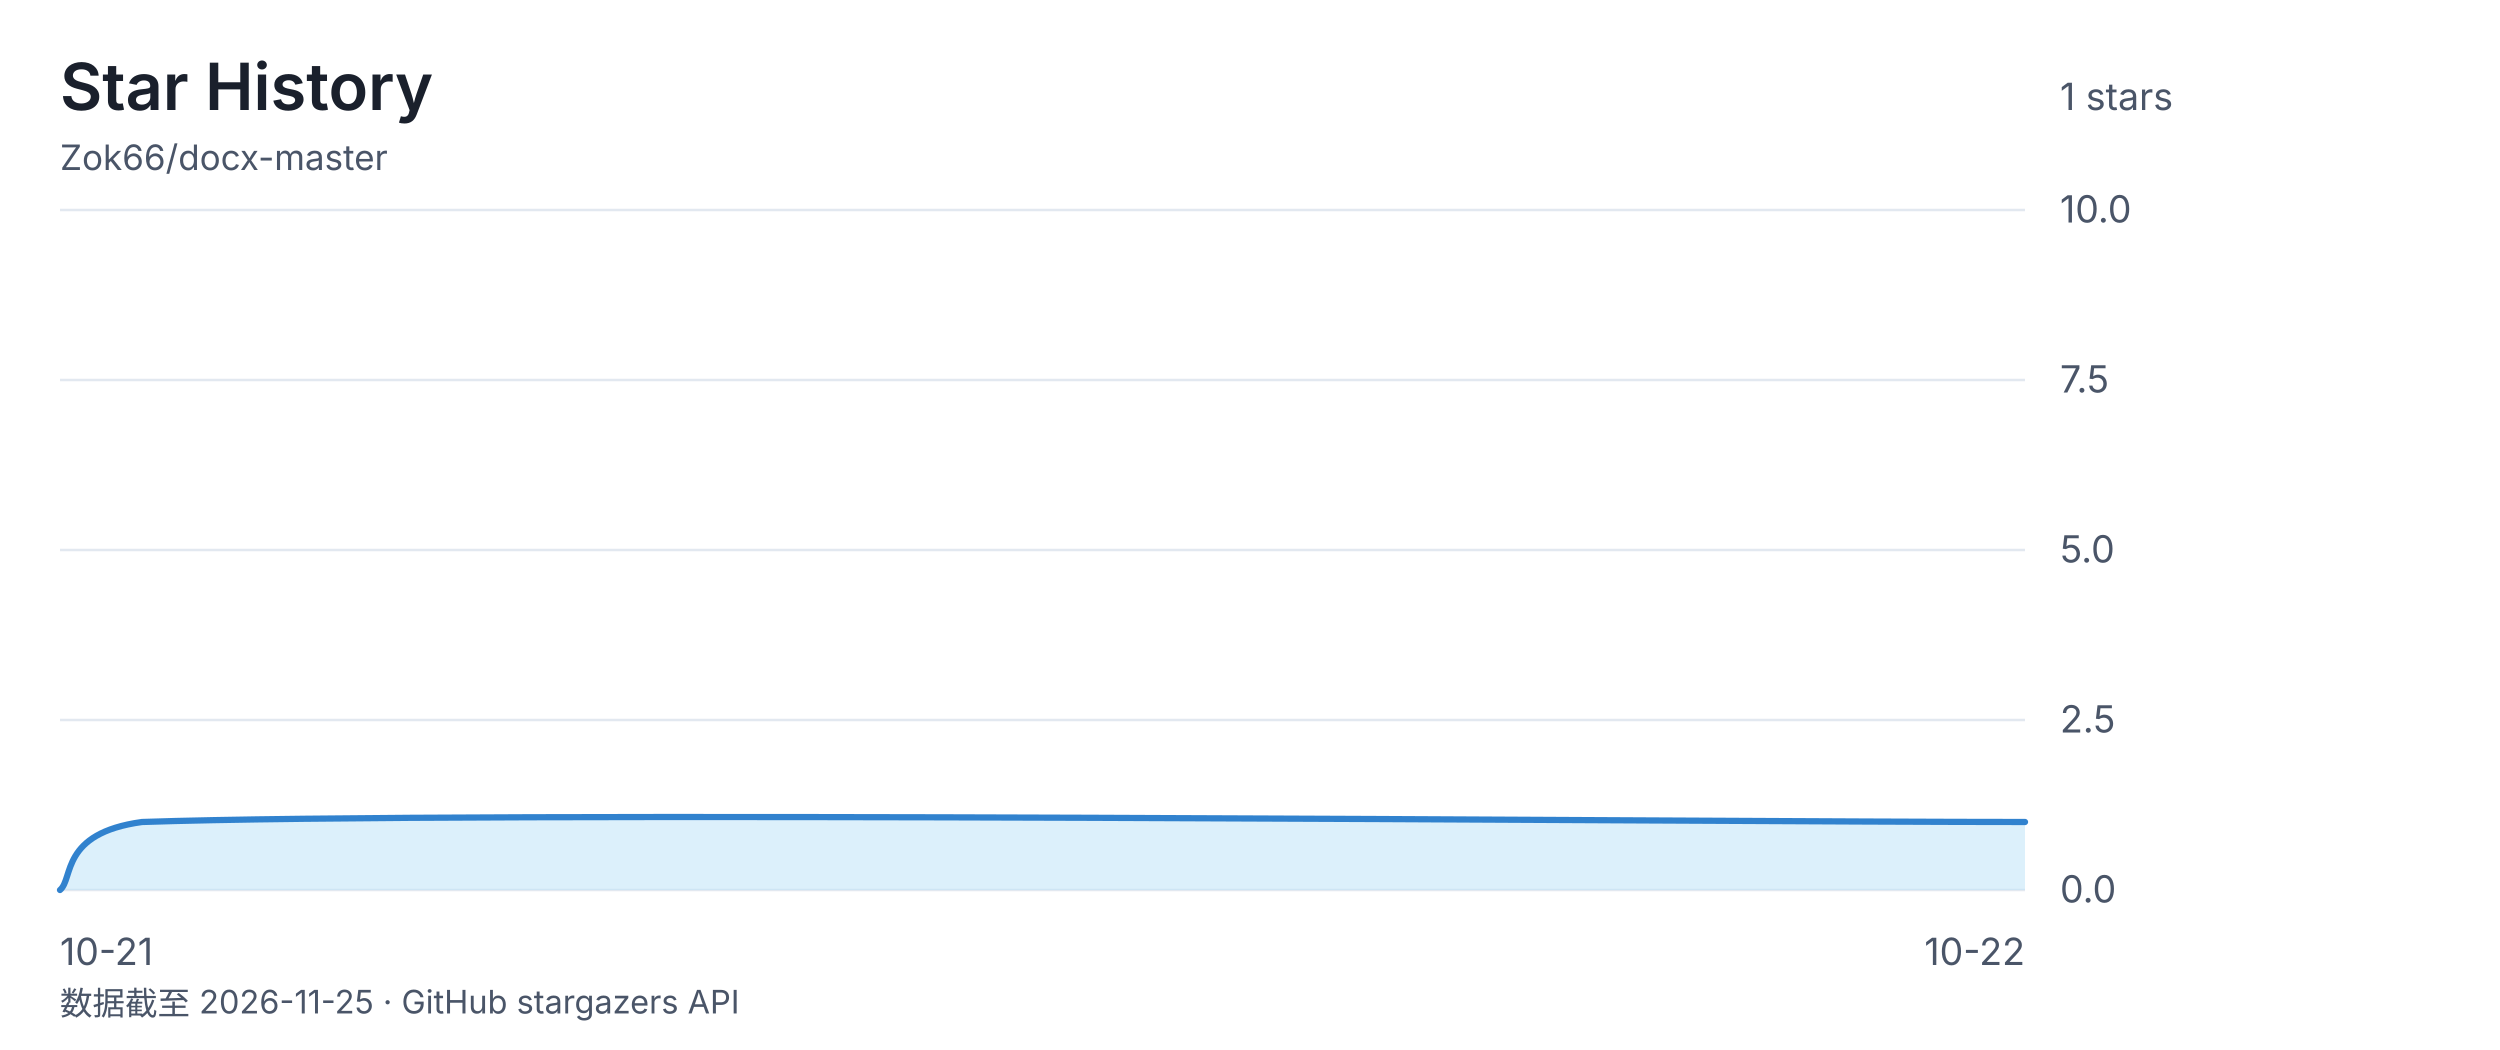
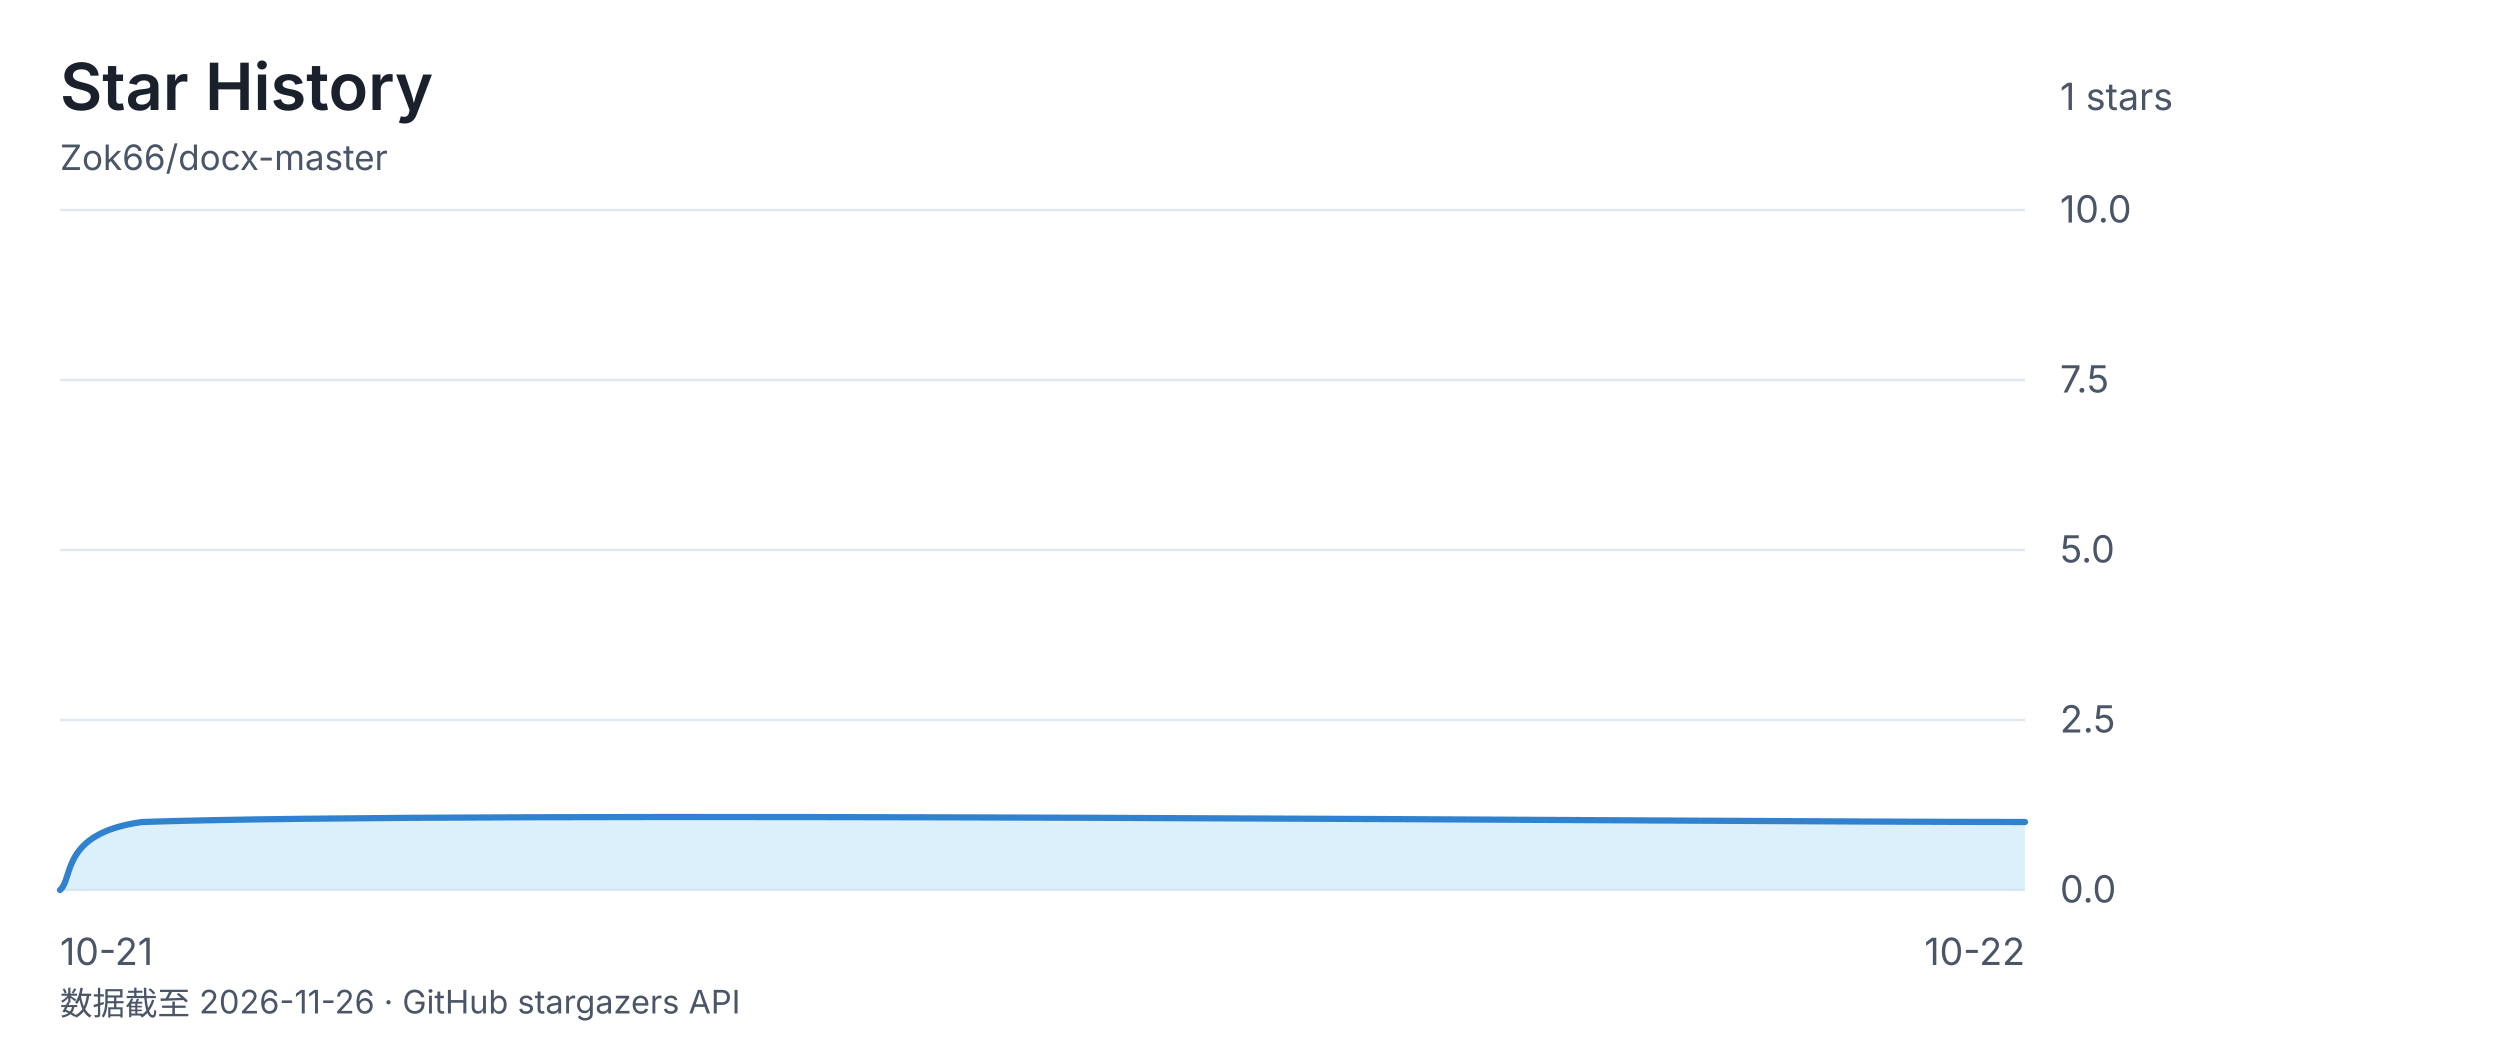
<svg xmlns="http://www.w3.org/2000/svg" viewBox="0 0 1000 420" font-family="-apple-system, 'Segoe UI', 'Microsoft YaHei', sans-serif">
  <rect width="1000" height="420" fill="none" />
  <text x="24" y="44" font-size="26" font-weight="600" fill="#1a202c">Star History</text>
  <text x="24" y="68" font-size="14" fill="#4a5568">Zok66/docx-master</text>
  <text x="824" y="44" font-size="15" fill="#4a5568">1 stars</text>
  <line x1="24" y1="84" x2="810" y2="84" stroke="#e2e8f0" stroke-width="1" />
  <text x="824" y="89" font-size="15" fill="#4a5568">10.0</text>
  <line x1="24" y1="152" x2="810" y2="152" stroke="#e2e8f0" stroke-width="1" />
  <text x="824" y="157" font-size="15" fill="#4a5568">7.5</text>
  <line x1="24" y1="220" x2="810" y2="220" stroke="#e2e8f0" stroke-width="1" />
  <text x="824" y="225" font-size="15" fill="#4a5568">5.0</text>
  <line x1="24" y1="288" x2="810" y2="288" stroke="#e2e8f0" stroke-width="1" />
  <text x="824" y="293" font-size="15" fill="#4a5568">2.5</text>
  <line x1="24" y1="356" x2="810" y2="356" stroke="#e2e8f0" stroke-width="1" />
  <text x="824" y="361" font-size="15" fill="#4a5568">0.0</text>
  <text x="24" y="386" font-size="15" fill="#4a5568" text-anchor="start">10-21</text>
  <text x="417.0" y="386" font-size="15" fill="#4a5568" text-anchor="end" />
  <text x="810" y="386" font-size="15" fill="#4a5568" text-anchor="end">10-22</text>
  <path d="M 24.0 356.0 C 29.5 351.5 24.0 333.3 56.8 328.8 C 187.8 324.3 684.5 328.8 810.0 328.8 L 810.0 356 L 24 356 Z" fill="#bee3f888" />
  <path d="M 24.0 356.0 C 29.5 351.5 24.0 333.3 56.8 328.8 C 187.8 324.3 684.5 328.8 810.0 328.8" fill="none" stroke="#3182ce" stroke-width="2.5" stroke-linecap="round" stroke-linejoin="round" />
-   <text x="24" y="406" font-size="13" fill="#4a5568">数据截至 2026-11-25 · GitHub stargazers API</text>
+   <text x="24" y="406" font-size="13" fill="#4a5568">数据截至 2026-11-26 · GitHub stargazers API</text>
</svg>
